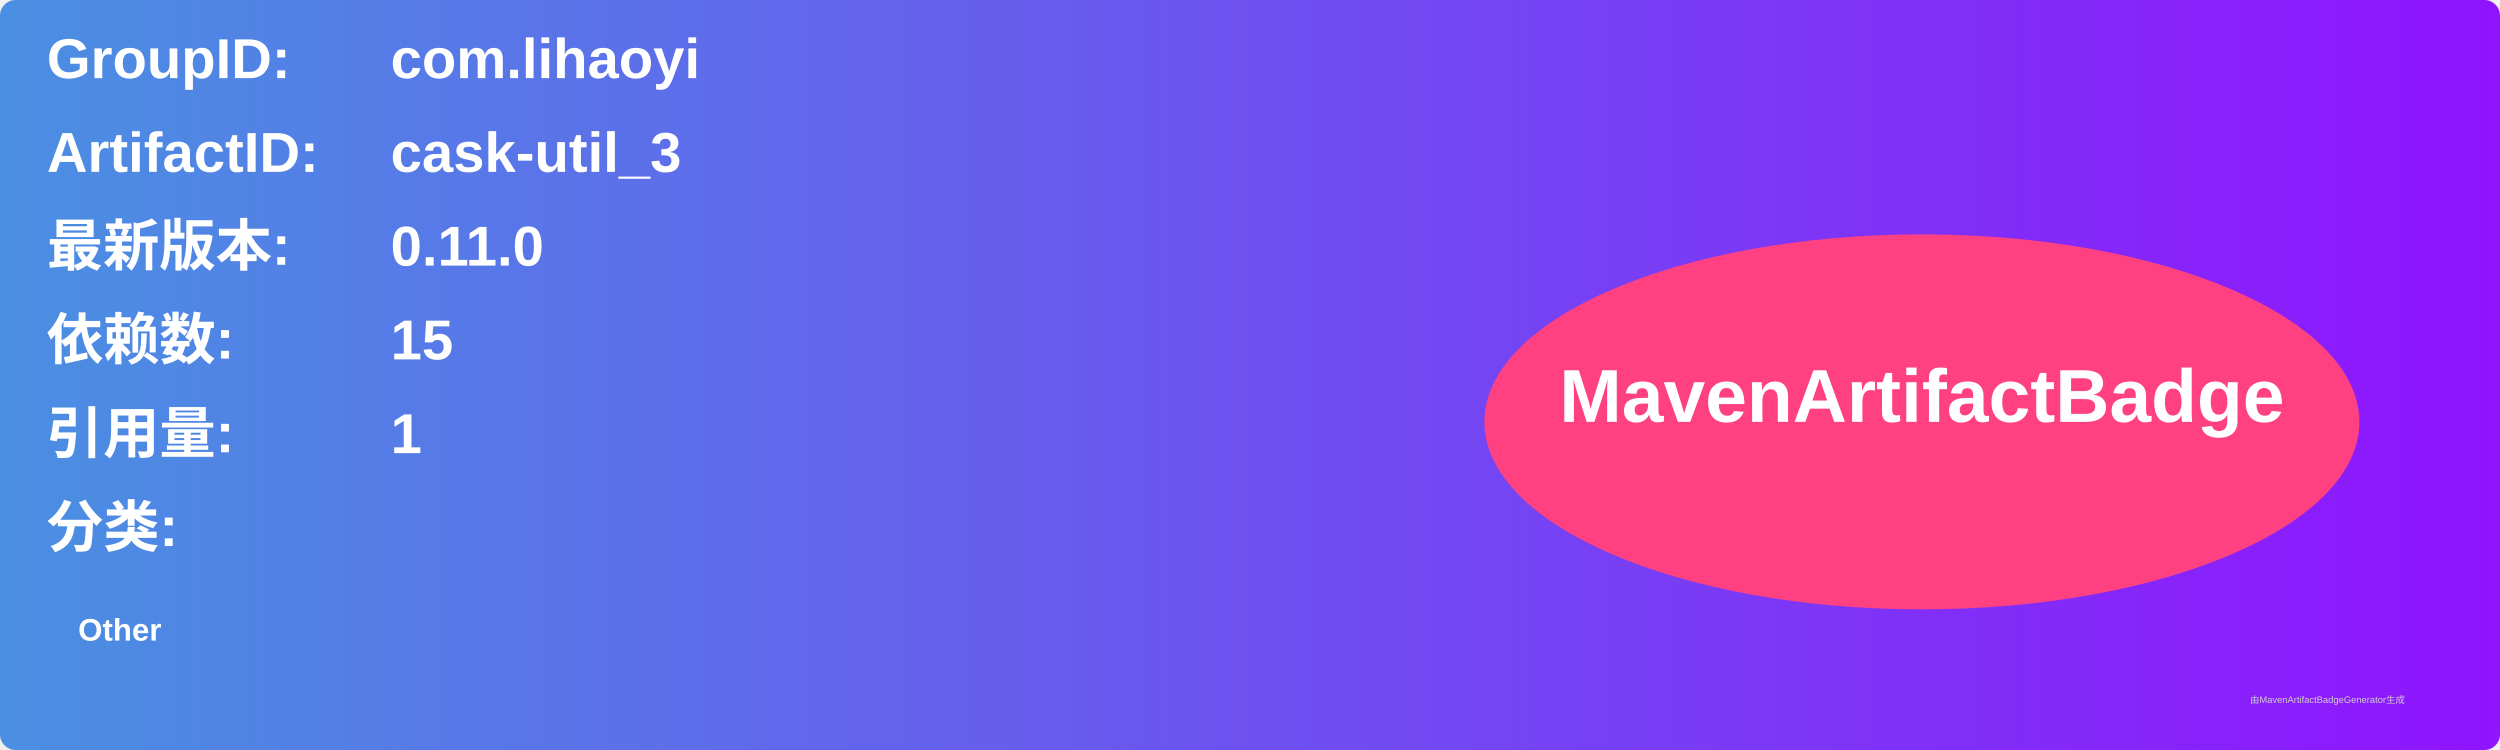
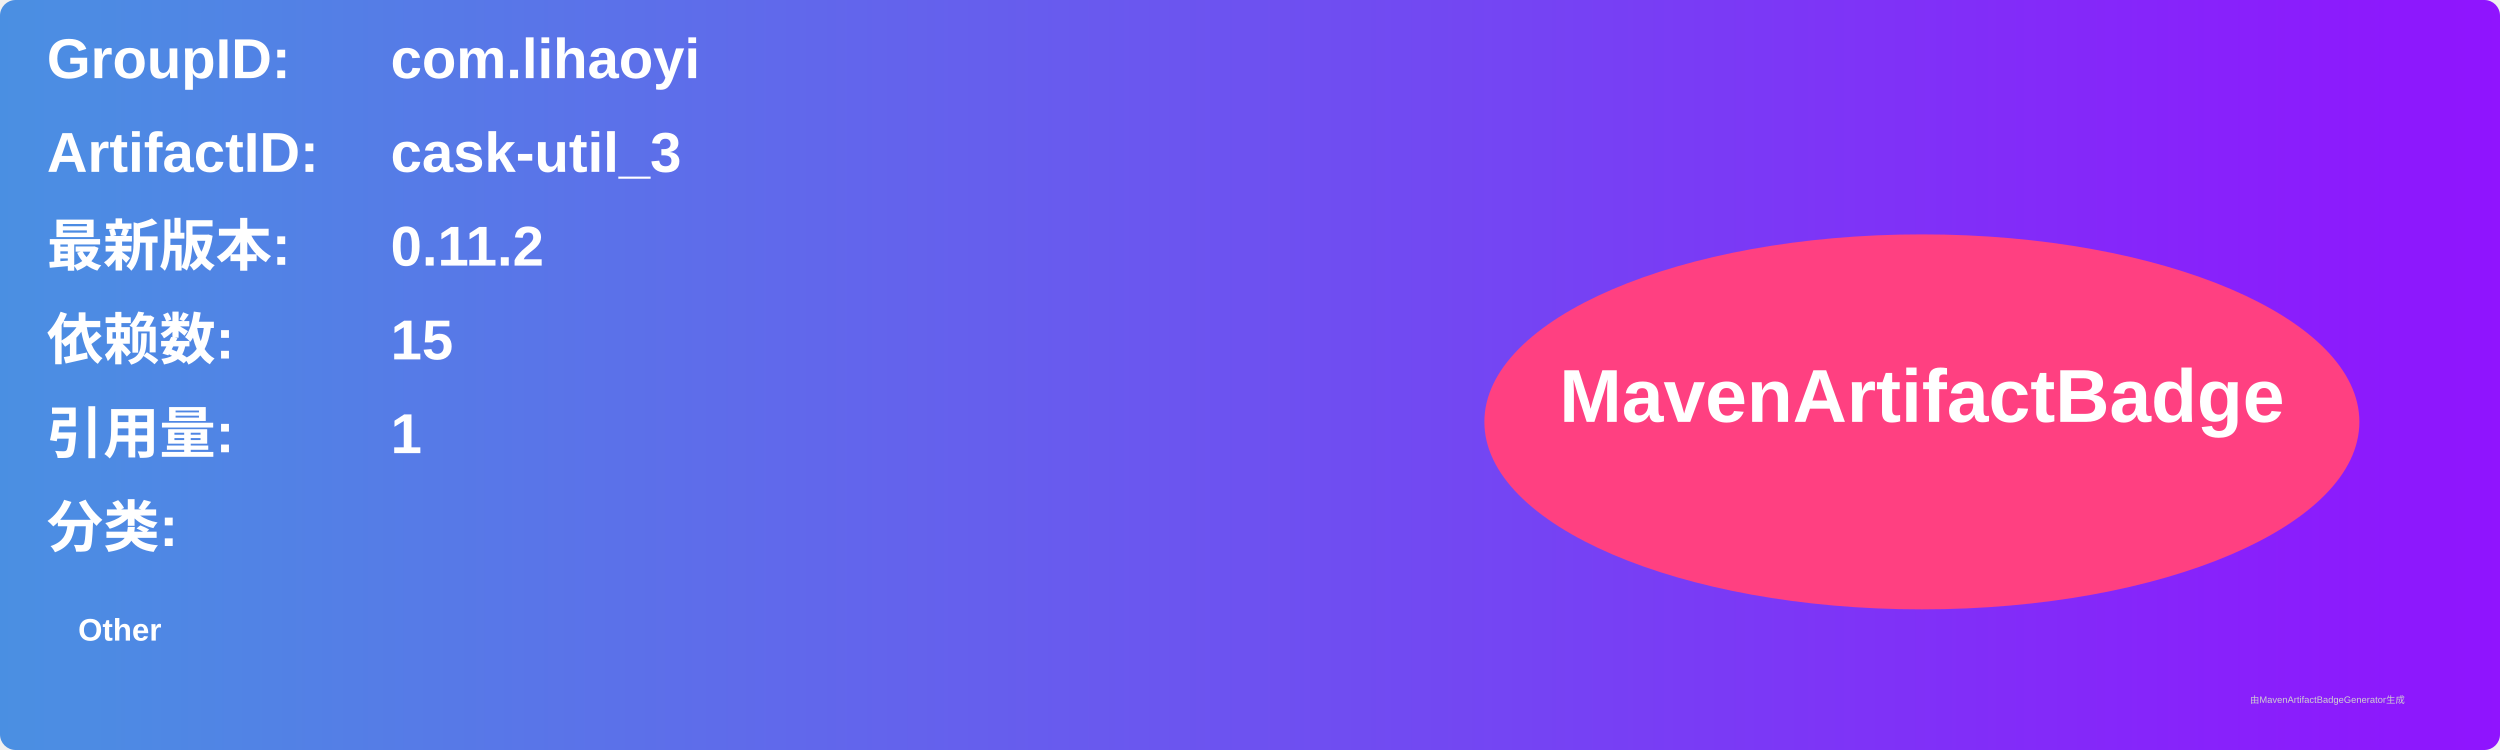
<svg xmlns="http://www.w3.org/2000/svg" width="800" height="240" viewBox="0 0 800 240">
  <linearGradient id="grad" x1="0%" y1="0%" x2="100%" y2="0%">
    <stop offset="0%" stop-color="#4a90e2" />
    <stop offset="100%" stop-color="#9013fe" />
  </linearGradient>
  <rect width="100%" height="100%" rx="5" ry="5" fill="url(#grad)" />
  <g transform="translate(15, 15)">
    <text x="0" y="10" font-family="Arial" font-size="18" fill="white" font-weight="bold" width="260">GroupID:</text>
    <text x="110" y="10" font-family="Arial" font-size="18" fill="white" font-weight="bold" width="460">com.lihaoyi</text>
    <text x="0" y="40" font-family="Arial" font-size="18" fill="white" font-weight="bold" width="260">ArtifactID:</text>
    <text x="110" y="40" font-family="Arial" font-size="18" fill="white" font-weight="bold" width="460">cask-util_3</text>
    <text x="0" y="70" font-family="Arial" font-size="18" fill="white" font-weight="bold">最新版本:</text>
    <text x="110" y="70" font-family="Arial" font-size="18" fill="white" font-weight="bold">
-       <tspan font-weight="bold">0.11.0</tspan>
+       <tspan font-weight="bold">0.11.2</tspan>
    </text>
    <text x="0" y="100" font-family="Arial" font-size="18" fill="white" font-weight="bold">依赖数: </text>
    <text x="110" y="100" font-family="Arial" font-size="18" fill="white">
      <tspan font-weight="bold">15</tspan>
    </text>
    <text x="0" y="130" font-family="Arial" font-size="18" fill="white" font-weight="bold">引用量: </text>
    <text x="110" y="130" font-family="Arial" font-size="18" fill="white">
      <tspan font-weight="bold">1</tspan>
    </text>
    <text x="0" y="160" font-family="Arial" font-size="18" fill="white" font-weight="bold">分类:</text>
    <text x="10" y="190" font-family="Arial" font-size="10" fill="white">
      <tspan font-weight="bold">Other</tspan>
    </text>
    <ellipse cx="600" cy="120" rx="140" ry="60" fill="#ff4081" />
    <text x="600" y="120" text-anchor="middle" font-family="Arial" font-size="24" fill="white" font-weight="bold">MavenArtifactBadge</text>
  </g>
  <text x="720" y="225" font-family="Arial" font-size="3" fill="#d0d0d0">由MavenArtifactBadgeGenerator生成</text>
</svg>
